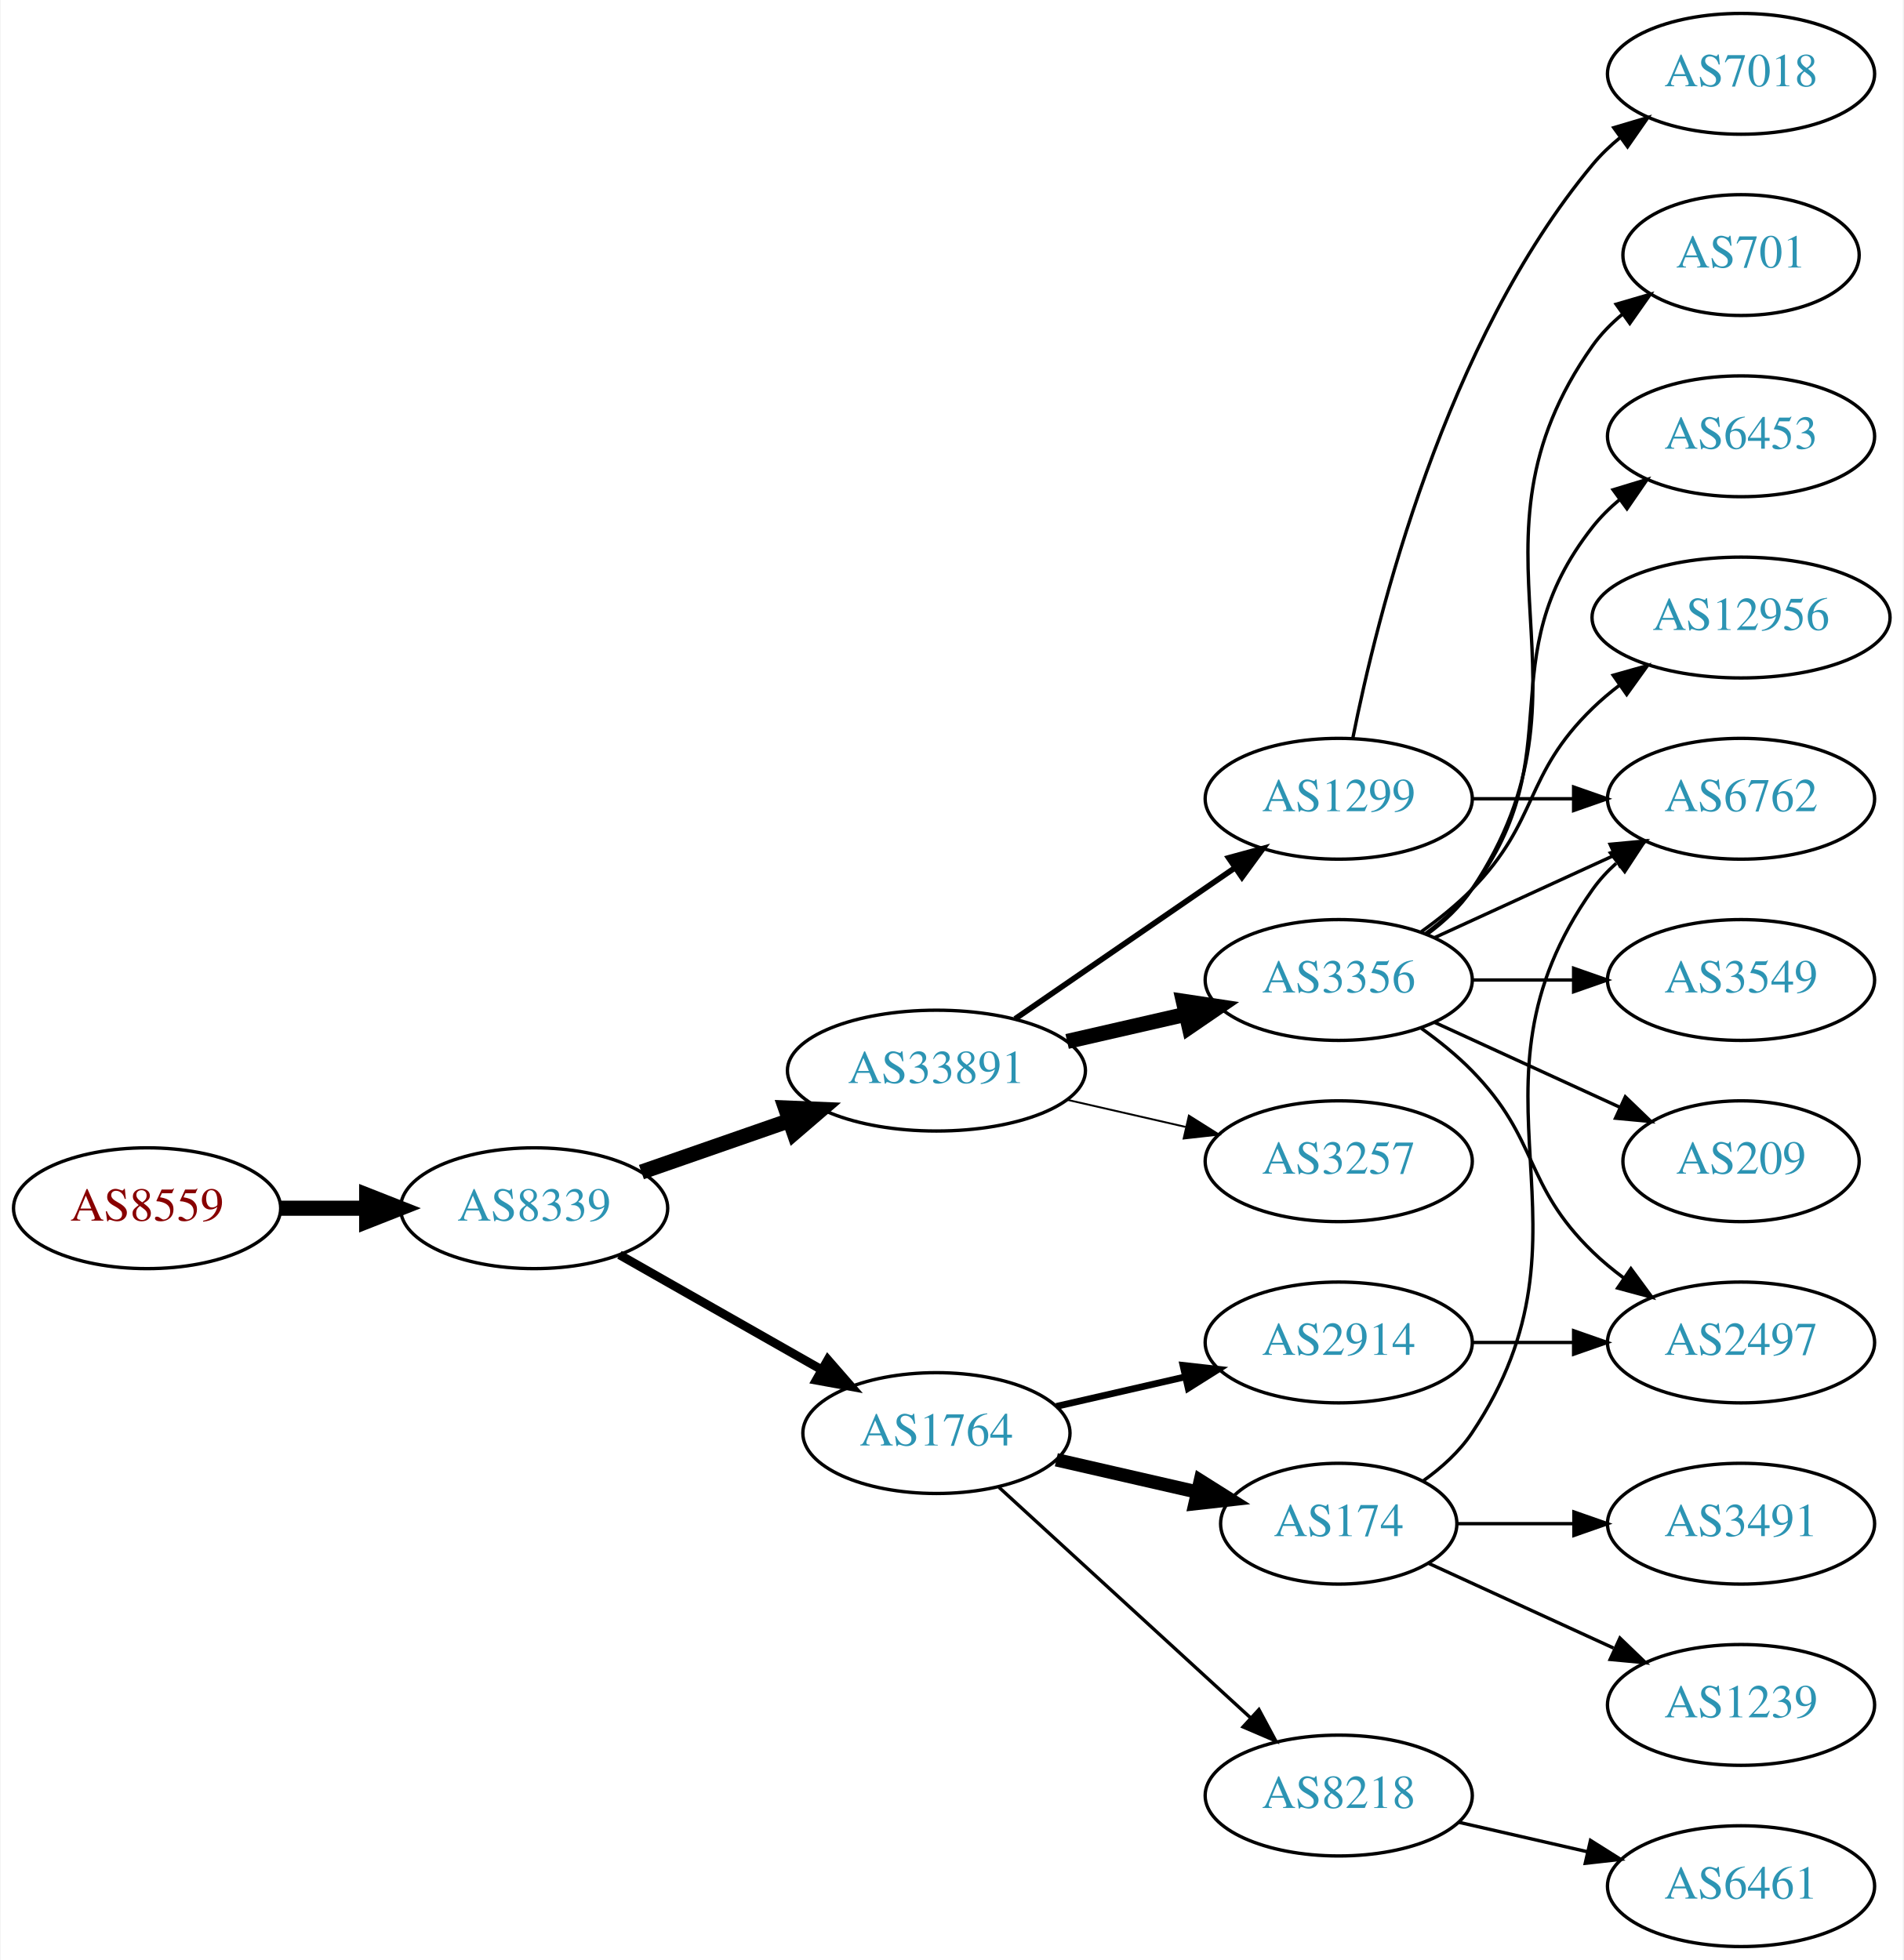
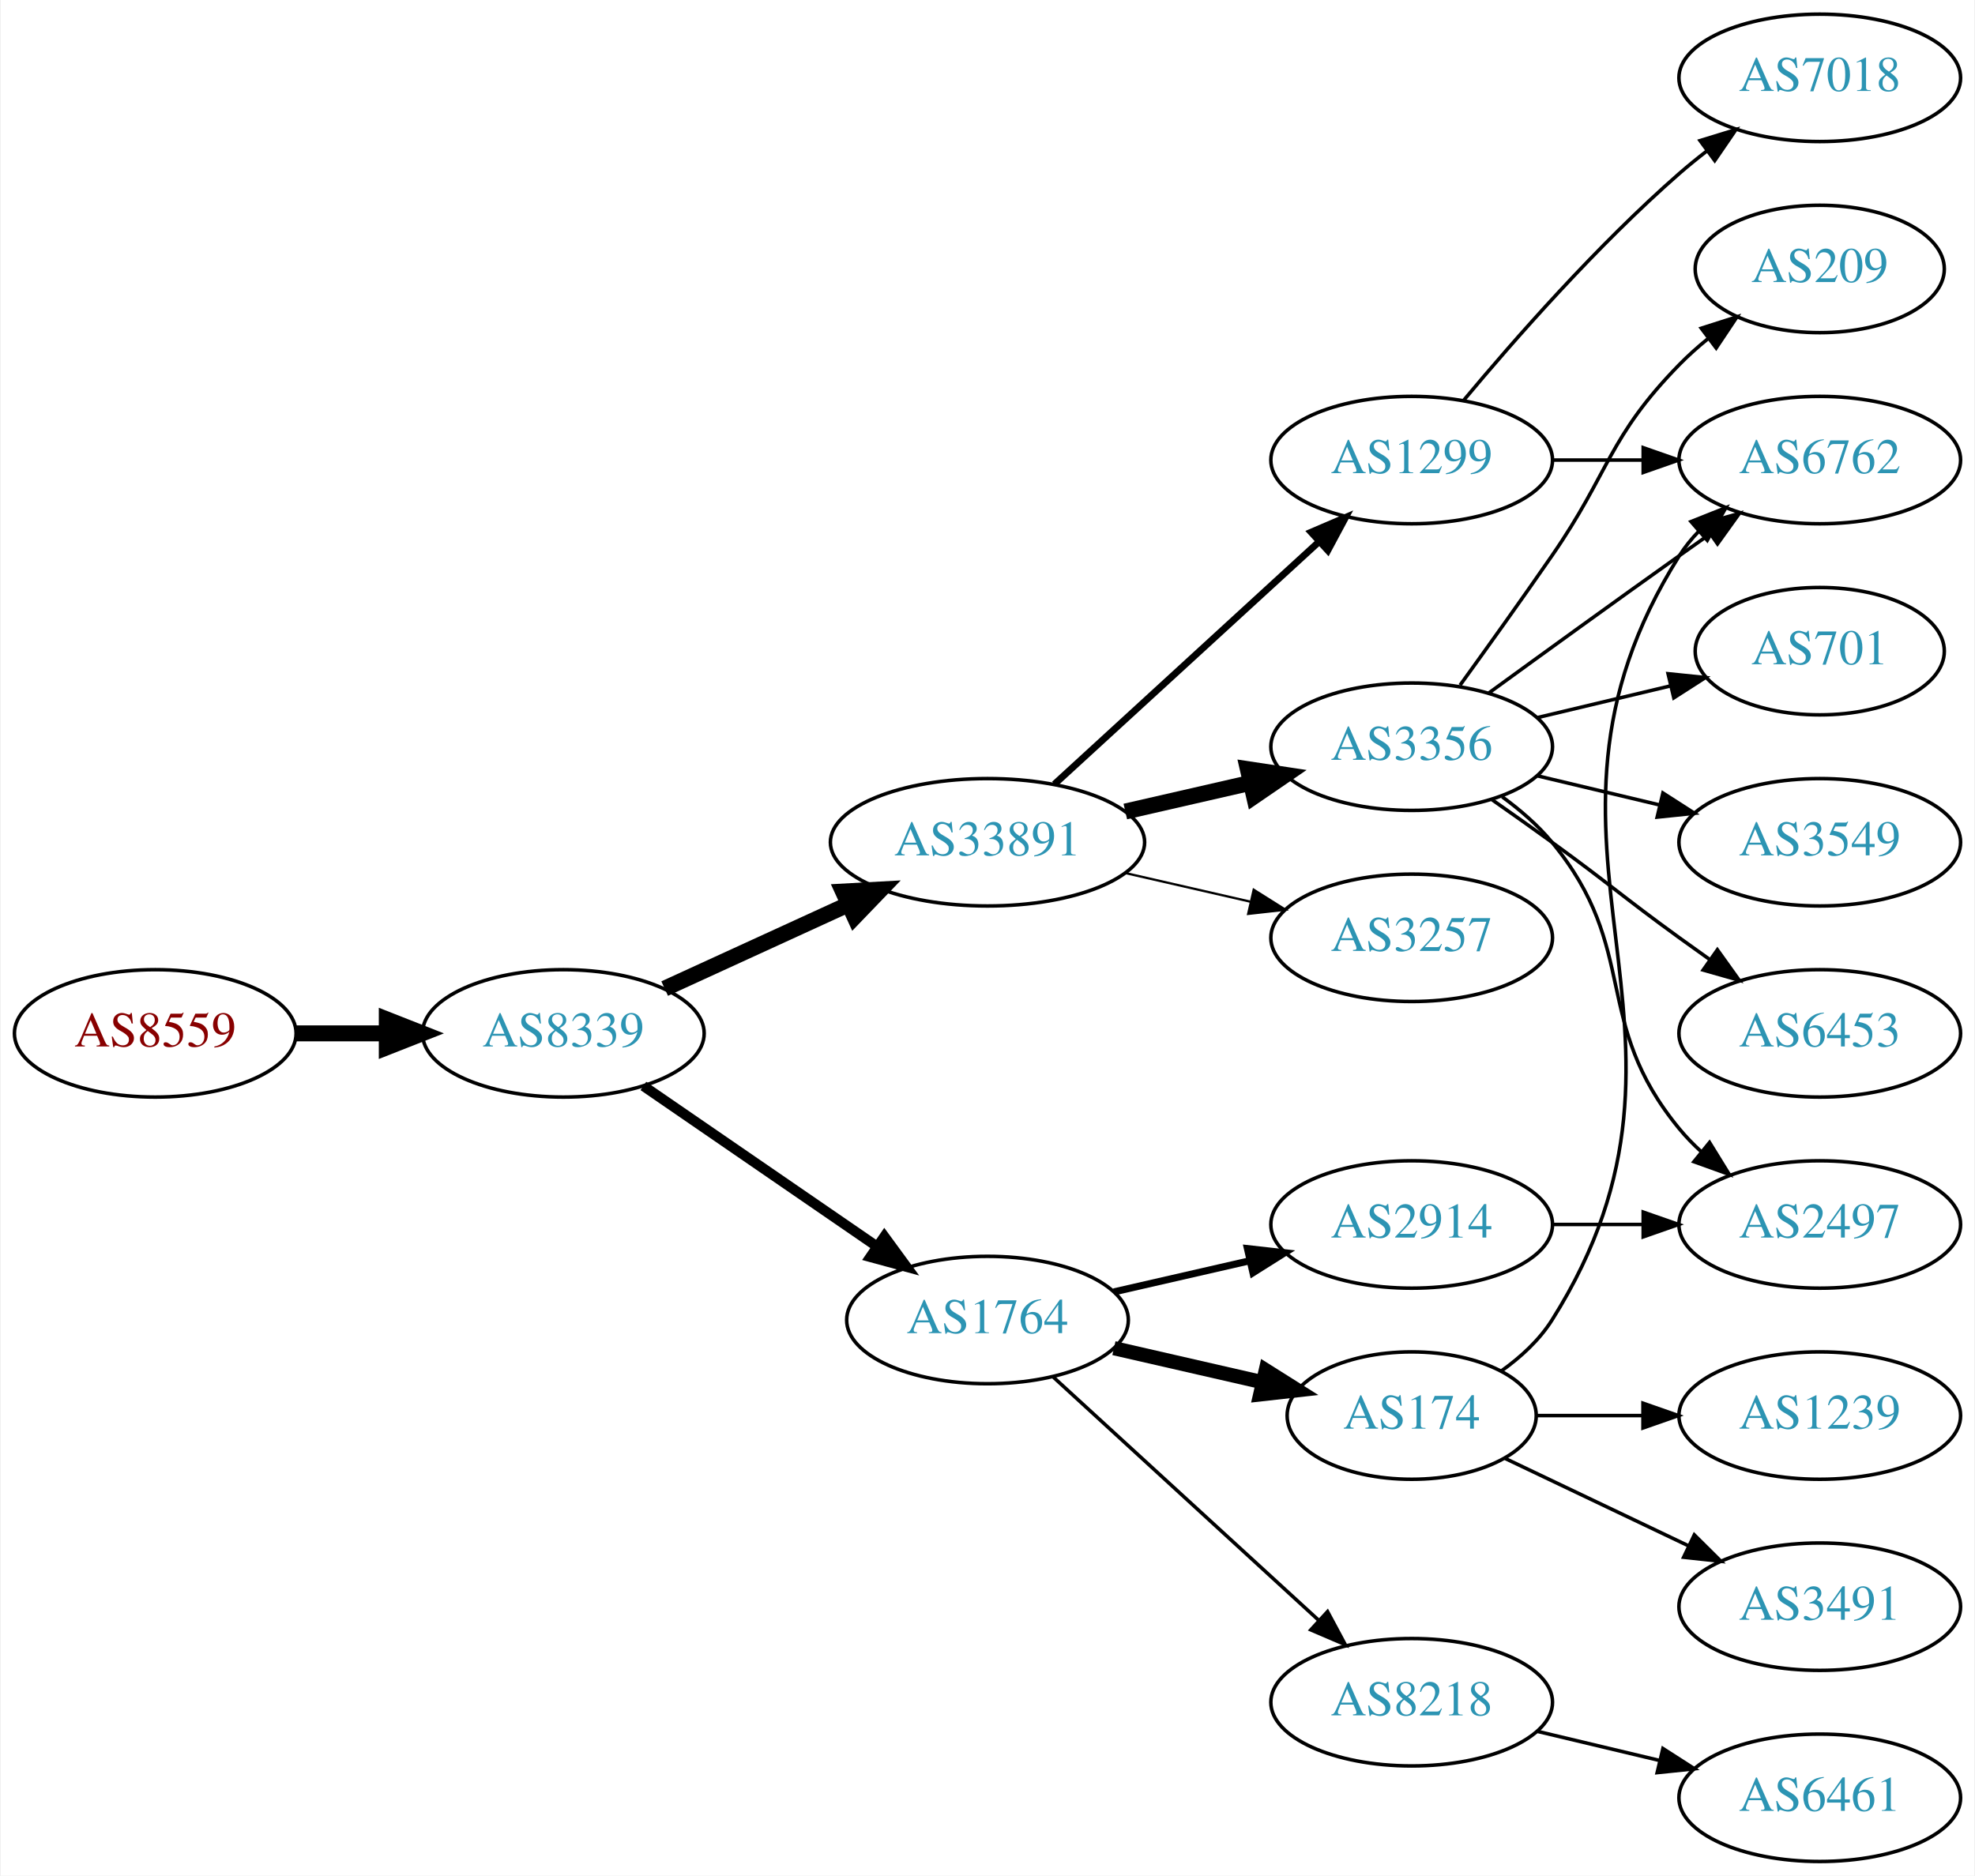
- <svg xmlns="http://www.w3.org/2000/svg" xmlns:xlink="http://www.w3.org/1999/xlink" width="567pt" height="584pt" viewBox="0.00 0.00 566.66 584.00">
-   <g id="graph0" class="graph" transform="scale(1 1) rotate(0) translate(4 580)">
-     <polygon fill="white" stroke="none" points="-4,4 -4,-580 562.663,-580 562.663,4 -4,4" />
+ <svg xmlns="http://www.w3.org/2000/svg" xmlns:xlink="http://www.w3.org/1999/xlink" width="558pt" height="530pt" viewBox="0.00 0.00 557.56 530.00">
+   <g id="graph0" class="graph" transform="scale(1 1) rotate(0) translate(4 526)">
+     <polygon fill="white" stroke="none" points="-4,4 -4,-526 553.564,-526 553.564,4 -4,4" />
    <g id="node1" class="node">
      <g id="a_node1">
        <a xlink:href="/asn/8559" xlink:title="AS8559 ~ WELLCOM [AT]">
-           <ellipse fill="#ffffff" stroke="black" cx="39.647" cy="-220" rx="39.794" ry="18" />
-           <text text-anchor="middle" x="39.647" y="-216.3" font-family="Times,serif" font-size="14.00" fill="#880000">AS8559</text>
+           <ellipse fill="#ffffff" stroke="black" cx="39.647" cy="-234" rx="39.794" ry="18" />
+           <text text-anchor="middle" x="39.647" y="-230.3" font-family="Times,serif" font-size="14.00" fill="#880000">AS8559</text>
        </a>
      </g>
    </g>
    <g id="node2" class="node">
      <g id="a_node2">
        <a xlink:href="/asn/8339" xlink:title="AS8339 ~ kabelplus GmbH [AT]">
-           <ellipse fill="#ffffff" stroke="black" cx="154.939" cy="-220" rx="39.794" ry="18" />
-           <text text-anchor="middle" x="154.939" y="-216.3" font-family="Times,serif" font-size="14.00" fill="#2c94b3">AS8339</text>
+           <ellipse fill="#ffffff" stroke="black" cx="154.939" cy="-234" rx="39.794" ry="18" />
+           <text text-anchor="middle" x="154.939" y="-230.3" font-family="Times,serif" font-size="14.00" fill="#2c94b3">AS8339</text>
        </a>
      </g>
    </g>
    <g id="edge1" class="edge">
-       <path fill="none" stroke="black" stroke-width="4.5" d="M79.319,-220C87.522,-220 96.286,-220 104.818,-220" />
-       <polygon fill="black" stroke="black" stroke-width="4.5" points="105.057,-223.938 115.057,-220 105.057,-216.063 105.057,-223.938" />
+       <path fill="none" stroke="black" stroke-width="4.5" d="M79.319,-234C87.522,-234 96.286,-234 104.818,-234" />
+       <polygon fill="black" stroke="black" stroke-width="4.5" points="105.057,-237.938 115.057,-234 105.057,-230.063 105.057,-237.938" />
    </g>
    <g id="node3" class="node">
      <g id="a_node3">
        <a xlink:href="/asn/33891" xlink:title="AS33891 ~ CORE-BACKBONE GMBH GLOBAL NETWORK [DE]">
-           <ellipse fill="#ffffff" stroke="black" cx="274.782" cy="-261" rx="44.393" ry="18" />
-           <text text-anchor="middle" x="274.782" y="-257.3" font-family="Times,serif" font-size="14.00" fill="#2c94b3">AS33891</text>
+           <ellipse fill="#ffffff" stroke="black" cx="274.782" cy="-288" rx="44.393" ry="18" />
+           <text text-anchor="middle" x="274.782" y="-284.3" font-family="Times,serif" font-size="14.00" fill="#2c94b3">AS33891</text>
        </a>
      </g>
    </g>
    <g id="edge2" class="edge">
-       <path fill="none" stroke="black" stroke-width="4.5" d="M186.901,-230.772C200.31,-235.437 216.233,-240.977 230.762,-246.032" />
-       <polygon fill="black" stroke="black" stroke-width="4.5" points="229.811,-249.87 240.549,-249.438 232.399,-242.433 229.811,-249.87" />
+       <path fill="none" stroke="black" stroke-width="4.5" d="M183.568,-246.661C199.066,-253.762 218.633,-262.728 235.579,-270.494" />
+       <polygon fill="black" stroke="black" stroke-width="4.5" points="233.951,-274.079 244.682,-274.665 237.231,-266.92 233.951,-274.079" />
    </g>
    <g id="node4" class="node">
      <g id="a_node4">
        <a xlink:href="/asn/1764" xlink:title="AS1764 ~ NEXTLAYER-AS [AT]">
          <ellipse fill="#ffffff" stroke="black" cx="274.782" cy="-153" rx="39.794" ry="18" />
          <text text-anchor="middle" x="274.782" y="-149.3" font-family="Times,serif" font-size="14.00" fill="#2c94b3">AS1764</text>
        </a>
      </g>
    </g>
    <g id="edge3" class="edge">
-       <path fill="none" stroke="black" stroke-width="2.625" d="M180.357,-206.118C197.816,-196.191 221.517,-182.716 240.677,-171.822" />
-       <polygon fill="black" stroke="black" stroke-width="2.625" points="242.433,-174.85 249.396,-166.865 238.973,-168.765 242.433,-174.85" />
+       <path fill="none" stroke="black" stroke-width="2.864" d="M177.554,-219.143C196.042,-206.435 222.856,-188.005 243.485,-173.825" />
+       <polygon fill="black" stroke="black" stroke-width="2.864" points="245.647,-176.586 251.906,-168.037 241.682,-170.817 245.647,-176.586" />
    </g>
    <g id="node5" class="node">
      <g id="a_node5">
        <a xlink:href="/asn/1299" xlink:title="AS1299 ~ Telia Carrier [EU]">
-           <ellipse fill="#ffffff" stroke="black" cx="394.625" cy="-342" rx="39.794" ry="18" />
-           <text text-anchor="middle" x="394.625" y="-338.3" font-family="Times,serif" font-size="14.00" fill="#2c94b3">AS1299</text>
+           <ellipse fill="#ffffff" stroke="black" cx="394.625" cy="-396" rx="39.794" ry="18" />
+           <text text-anchor="middle" x="394.625" y="-392.3" font-family="Times,serif" font-size="14.00" fill="#2c94b3">AS1299</text>
        </a>
      </g>
    </g>
    <g id="edge4" class="edge">
-       <path fill="none" stroke="black" stroke-width="1.688" d="M298.225,-276.426C316.806,-289.198 343.367,-307.455 363.746,-321.463" />
-       <polygon fill="black" stroke="black" stroke-width="1.688" points="361.837,-324.398 372.061,-327.178 365.802,-318.629 361.837,-324.398" />
+       <path fill="none" stroke="black" stroke-width="1.929" d="M293.68,-304.403C313.608,-322.667 345.965,-352.322 368.443,-372.921" />
+       <polygon fill="black" stroke="black" stroke-width="1.929" points="366.207,-375.62 375.945,-379.797 370.937,-370.46 366.207,-375.62" />
    </g>
    <g id="node6" class="node">
      <g id="a_node6">
-         <a xlink:href="/asn/3356" xlink:title="AS3356 ~ Level 3 Parent, LLC [US]">
-           <ellipse fill="#ffffff" stroke="black" cx="394.625" cy="-288" rx="39.794" ry="18" />
-           <text text-anchor="middle" x="394.625" y="-284.3" font-family="Times,serif" font-size="14.00" fill="#2c94b3">AS3356</text>
+         <a xlink:href="/asn/3257" xlink:title="AS3257 ~ GTT [DE]">
+           <ellipse fill="#ffffff" stroke="black" cx="394.625" cy="-261" rx="39.794" ry="18" />
+           <text text-anchor="middle" x="394.625" y="-257.3" font-family="Times,serif" font-size="14.00" fill="#2c94b3">AS3257</text>
        </a>
      </g>
    </g>
    <g id="edge5" class="edge">
-       <path fill="none" stroke="black" stroke-width="4.5" d="M313.717,-269.692C324.957,-272.267 337.37,-275.111 348.993,-277.774" />
-       <polygon fill="black" stroke="black" stroke-width="4.5" points="348.328,-281.661 358.955,-280.057 350.087,-273.985 348.328,-281.661" />
+       <path fill="none" stroke="black" stroke-width="0.643" d="M313.717,-279.308C324.957,-276.733 337.37,-273.889 348.993,-271.226" />
+       <polygon fill="black" stroke="black" stroke-width="0.643" points="349.989,-274.588 358.955,-268.943 348.426,-267.765 349.989,-274.588" />
    </g>
    <g id="node7" class="node">
      <g id="a_node7">
-         <a xlink:href="/asn/3257" xlink:title="AS3257 ~ GTT [DE]">
-           <ellipse fill="#ffffff" stroke="black" cx="394.625" cy="-234" rx="39.794" ry="18" />
-           <text text-anchor="middle" x="394.625" y="-230.3" font-family="Times,serif" font-size="14.00" fill="#2c94b3">AS3257</text>
+         <a xlink:href="/asn/3356" xlink:title="AS3356 ~ Level 3 Parent, LLC [US]">
+           <ellipse fill="#ffffff" stroke="black" cx="394.625" cy="-315" rx="39.794" ry="18" />
+           <text text-anchor="middle" x="394.625" y="-311.3" font-family="Times,serif" font-size="14.00" fill="#2c94b3">AS3356</text>
        </a>
      </g>
    </g>
    <g id="edge6" class="edge">
-       <path fill="none" stroke="black" stroke-width="0.562" d="M313.717,-252.308C324.957,-249.733 337.37,-246.889 348.993,-244.226" />
-       <polygon fill="black" stroke="black" stroke-width="0.562" points="349.989,-247.588 358.955,-241.943 348.426,-240.765 349.989,-247.588" />
-     </g>
-     <g id="node10" class="node">
-       <g id="a_node10">
+       <path fill="none" stroke="black" stroke-width="4.5" d="M313.717,-296.692C324.957,-299.267 337.37,-302.111 348.993,-304.774" />
+       <polygon fill="black" stroke="black" stroke-width="4.5" points="348.328,-308.661 358.955,-307.057 350.087,-300.985 348.328,-308.661" />
+     </g>
+     <g id="node8" class="node">
+       <g id="a_node8">
+         <a xlink:href="/asn/174" xlink:title="AS174 ~ Cogent Communications [US]">
+           <ellipse fill="#ffffff" stroke="black" cx="394.625" cy="-126" rx="35.194" ry="18" />
+           <text text-anchor="middle" x="394.625" y="-122.3" font-family="Times,serif" font-size="14.00" fill="#2c94b3">AS174</text>
+         </a>
+       </g>
+     </g>
+     <g id="edge7" class="edge">
+       <path fill="none" stroke="black" stroke-width="4" d="M310.501,-145.045C323.594,-142.045 338.616,-138.604 352.257,-135.478" />
+       <polygon fill="black" stroke="black" stroke-width="4" points="353.398,-138.807 362.364,-133.162 351.835,-131.984 353.398,-138.807" />
+     </g>
+     <g id="node9" class="node">
+       <g id="a_node9">
        <a xlink:href="/asn/2914" xlink:title="AS2914 ~ NTT America, Inc. [US]">
          <ellipse fill="#ffffff" stroke="black" cx="394.625" cy="-180" rx="39.794" ry="18" />
          <text text-anchor="middle" x="394.625" y="-176.3" font-family="Times,serif" font-size="14.00" fill="#2c94b3">AS2914</text>
        </a>
      </g>
    </g>
-     <g id="edge9" class="edge">
+     <g id="edge8" class="edge">
      <path fill="none" stroke="black" stroke-width="2" d="M310.501,-160.955C322.501,-163.704 336.122,-166.825 348.815,-169.733" />
      <polygon fill="black" stroke="black" stroke-width="2" points="348.217,-173.187 358.746,-172.009 349.78,-166.364 348.217,-173.187" />
    </g>
-     <g id="node11" class="node">
-       <g id="a_node11">
-         <a xlink:href="/asn/174" xlink:title="AS174 ~ Cogent Communications [US]">
-           <ellipse fill="#ffffff" stroke="black" cx="394.625" cy="-126" rx="35.194" ry="18" />
-           <text text-anchor="middle" x="394.625" y="-122.3" font-family="Times,serif" font-size="14.00" fill="#2c94b3">AS174</text>
-         </a>
-       </g>
-     </g>
-     <g id="edge10" class="edge">
-       <path fill="none" stroke="black" stroke-width="4" d="M310.501,-145.045C323.594,-142.045 338.616,-138.604 352.257,-135.478" />
-       <polygon fill="black" stroke="black" stroke-width="4" points="353.398,-138.807 362.364,-133.162 351.835,-131.984 353.398,-138.807" />
-     </g>
-     <g id="node12" class="node">
-       <g id="a_node12">
+     <g id="node10" class="node">
+       <g id="a_node10">
        <a xlink:href="/asn/8218" xlink:title="AS8218 ~ legacy Neotelecoms [FR]">
          <ellipse fill="#ffffff" stroke="black" cx="394.625" cy="-45" rx="39.794" ry="18" />
          <text text-anchor="middle" x="394.625" y="-41.3" font-family="Times,serif" font-size="14.00" fill="#2c94b3">AS8218</text>
        </a>
      </g>
    </g>
-     <g id="edge11" class="edge">
+     <g id="edge9" class="edge">
      <path fill="none" stroke="black" d="M293.424,-136.831C313.297,-118.618 345.759,-88.867 368.328,-68.183" />
      <polygon fill="black" stroke="black" points="370.854,-70.616 375.862,-61.279 366.125,-65.455 370.854,-70.616" />
    </g>
-     <g id="node8" class="node">
-       <g id="a_node8">
+     <g id="node11" class="node">
+       <g id="a_node11">
        <a xlink:href="/asn/7018" xlink:title="AS7018 ~ AT&amp;T Services, Inc. [US]">
-           <ellipse fill="#ffffff" stroke="black" cx="514.467" cy="-558" rx="39.794" ry="18" />
-           <text text-anchor="middle" x="514.467" y="-554.3" font-family="Times,serif" font-size="14.00" fill="#2c94b3">AS7018</text>
-         </a>
-       </g>
-     </g>
-     <g id="edge7" class="edge">
-       <path fill="none" stroke="black" d="M398.823,-360.073C405.987,-396.141 426.261,-478.125 470.271,-531 472.676,-533.889 475.472,-536.563 478.465,-539.013" />
-       <polygon fill="black" stroke="black" points="476.553,-541.95 486.708,-544.973 480.654,-536.277 476.553,-541.95" />
-     </g>
-     <g id="node9" class="node">
-       <g id="a_node9">
+           <ellipse fill="#ffffff" stroke="black" cx="509.918" cy="-504" rx="39.794" ry="18" />
+           <text text-anchor="middle" x="509.918" y="-500.3" font-family="Times,serif" font-size="14.00" fill="#2c94b3">AS7018</text>
+         </a>
+       </g>
+     </g>
+     <g id="edge10" class="edge">
+       <path fill="none" stroke="black" d="M409.255,-412.817C423.537,-429.929 447.084,-456.745 470.271,-477 472.737,-479.154 475.375,-481.294 478.073,-483.372" />
+       <polygon fill="black" stroke="black" points="476.098,-486.264 486.227,-489.37 480.246,-480.625 476.098,-486.264" />
+     </g>
+     <g id="node12" class="node">
+       <g id="a_node12">
        <a xlink:href="/asn/6762" xlink:title="AS6762 ~ TELECOM ITALIA SPARKLE S.p.A. [IT]">
-           <ellipse fill="#ffffff" stroke="black" cx="514.467" cy="-342" rx="39.794" ry="18" />
-           <text text-anchor="middle" x="514.467" y="-338.3" font-family="Times,serif" font-size="14.00" fill="#2c94b3">AS6762</text>
-         </a>
-       </g>
-     </g>
-     <g id="edge8" class="edge">
-       <path fill="none" stroke="black" d="M434.537,-342C444.091,-342 454.44,-342 464.403,-342" />
-       <polygon fill="black" stroke="black" points="464.595,-345.5 474.595,-342 464.595,-338.5 464.595,-345.5" />
-     </g>
-     <g id="edge15" class="edge">
-       <path fill="none" stroke="black" d="M423.253,-300.661C439.21,-307.973 459.481,-317.261 476.764,-325.181" />
-       <polygon fill="black" stroke="black" points="475.462,-328.435 486.011,-329.419 478.378,-322.071 475.462,-328.435" />
+           <ellipse fill="#ffffff" stroke="black" cx="509.918" cy="-396" rx="39.794" ry="18" />
+           <text text-anchor="middle" x="509.918" y="-392.3" font-family="Times,serif" font-size="14.00" fill="#2c94b3">AS6762</text>
+         </a>
+       </g>
+     </g>
+     <g id="edge11" class="edge">
+       <path fill="none" stroke="black" d="M434.297,-396C442.5,-396 451.264,-396 459.796,-396" />
+       <polygon fill="black" stroke="black" points="460.035,-399.5 470.035,-396 460.035,-392.5 460.035,-399.5" />
+     </g>
+     <g id="edge13" class="edge">
+       <path fill="none" stroke="black" d="M416.473,-330.222C431.407,-341.091 452.02,-356.025 470.271,-369 473.091,-371.005 476.034,-373.085 478.983,-375.159" />
+       <polygon fill="black" stroke="black" points="477.01,-378.05 487.207,-380.926 481.029,-372.319 477.01,-378.05" />
    </g>
    <g id="node13" class="node">
      <g id="a_node13">
-         <a xlink:href="/asn/3549" xlink:title="AS3549 ~ Level 3 Parent, LLC [US]">
-           <ellipse fill="#ffffff" stroke="black" cx="514.467" cy="-288" rx="39.794" ry="18" />
-           <text text-anchor="middle" x="514.467" y="-284.3" font-family="Times,serif" font-size="14.00" fill="#2c94b3">AS3549</text>
+         <a xlink:href="/asn/209" xlink:title="AS209 ~ CenturyLink Communications, LLC [US]">
+           <ellipse fill="#ffffff" stroke="black" cx="509.918" cy="-450" rx="35.194" ry="18" />
+           <text text-anchor="middle" x="509.918" y="-446.3" font-family="Times,serif" font-size="14.00" fill="#2c94b3">AS209</text>
        </a>
      </g>
    </g>
    <g id="edge12" class="edge">
-       <path fill="none" stroke="black" d="M434.537,-288C444.091,-288 454.44,-288 464.403,-288" />
-       <polygon fill="black" stroke="black" points="464.595,-291.5 474.595,-288 464.595,-284.5 464.595,-291.5" />
+       <path fill="none" stroke="black" d="M408.304,-332.406C415.919,-342.937 425.752,-356.67 434.271,-369 450.667,-392.731 450.099,-402.383 470.271,-423 472.75,-425.534 475.497,-427.983 478.349,-430.304" />
+       <polygon fill="black" stroke="black" points="476.441,-433.248 486.535,-436.468 480.652,-427.657 476.441,-433.248" />
    </g>
    <g id="node14" class="node">
      <g id="a_node14">
-         <a xlink:href="/asn/209" xlink:title="AS209 ~ CenturyLink Communications, LLC [US]">
-           <ellipse fill="#ffffff" stroke="black" cx="514.467" cy="-234" rx="35.194" ry="18" />
-           <text text-anchor="middle" x="514.467" y="-230.3" font-family="Times,serif" font-size="14.00" fill="#2c94b3">AS209</text>
-         </a>
-       </g>
-     </g>
-     <g id="edge13" class="edge">
-       <path fill="none" stroke="black" d="M423.253,-275.339C439.67,-267.817 460.651,-258.202 478.248,-250.139" />
-       <polygon fill="black" stroke="black" points="479.993,-253.189 487.625,-245.842 477.076,-246.826 479.993,-253.189" />
+         <a xlink:href="/asn/2497" xlink:title="AS2497 ~ Internet Initiative Japan Inc. [JP]">
+           <ellipse fill="#ffffff" stroke="black" cx="509.918" cy="-180" rx="39.794" ry="18" />
+           <text text-anchor="middle" x="509.918" y="-176.3" font-family="Times,serif" font-size="14.00" fill="#2c94b3">AS2497</text>
+         </a>
+       </g>
+     </g>
+     <g id="edge14" class="edge">
+       <path fill="none" stroke="black" d="M420.205,-300.844C425.3,-297.128 430.313,-292.799 434.271,-288 459.336,-257.606 445.206,-237.394 470.271,-207 472.126,-204.75 474.213,-202.604 476.432,-200.576" />
+       <polygon fill="black" stroke="black" points="478.781,-203.177 484.337,-194.156 474.368,-197.744 478.781,-203.177" />
    </g>
    <g id="node15" class="node">
      <g id="a_node15">
        <a xlink:href="/asn/701" xlink:title="AS701 ~ UUNET [US]">
-           <ellipse fill="#ffffff" stroke="black" cx="514.467" cy="-504" rx="35.194" ry="18" />
-           <text text-anchor="middle" x="514.467" y="-500.3" font-family="Times,serif" font-size="14.00" fill="#2c94b3">AS701</text>
-         </a>
-       </g>
-     </g>
-     <g id="edge14" class="edge">
-       <path fill="none" stroke="black" d="M420.944,-301.607C425.999,-305.351 430.811,-309.831 434.271,-315 475.296,-376.294 427.692,-416.775 470.271,-477 472.741,-480.493 475.82,-483.63 479.189,-486.421" />
-       <polygon fill="black" stroke="black" points="477.258,-489.343 487.429,-492.31 481.328,-483.648 477.258,-489.343" />
+           <ellipse fill="#ffffff" stroke="black" cx="509.918" cy="-342" rx="35.194" ry="18" />
+           <text text-anchor="middle" x="509.918" y="-338.3" font-family="Times,serif" font-size="14.00" fill="#2c94b3">AS701</text>
+         </a>
+       </g>
+     </g>
+     <g id="edge15" class="edge">
+       <path fill="none" stroke="black" d="M430.232,-323.248C442.026,-326.058 455.331,-329.229 467.599,-332.153" />
+       <polygon fill="black" stroke="black" points="467.065,-335.624 477.604,-334.537 468.687,-328.814 467.065,-335.624" />
    </g>
    <g id="node16" class="node">
      <g id="a_node16">
-         <a xlink:href="/asn/6453" xlink:title="AS6453 ~ TATA COMMUNICATIONS (AMERICA) INC [US]">
-           <ellipse fill="#ffffff" stroke="black" cx="514.467" cy="-450" rx="39.794" ry="18" />
-           <text text-anchor="middle" x="514.467" y="-446.3" font-family="Times,serif" font-size="14.00" fill="#2c94b3">AS6453</text>
+         <a xlink:href="/asn/3549" xlink:title="AS3549 ~ Level 3 Parent, LLC [US]">
+           <ellipse fill="#ffffff" stroke="black" cx="509.918" cy="-288" rx="39.794" ry="18" />
+           <text text-anchor="middle" x="509.918" y="-284.3" font-family="Times,serif" font-size="14.00" fill="#2c94b3">AS3549</text>
        </a>
      </g>
    </g>
    <g id="edge16" class="edge">
-       <path fill="none" stroke="black" d="M420.555,-301.882C425.631,-305.611 430.549,-310.016 434.271,-315 464.542,-355.542 438.972,-383.246 470.271,-423 472.596,-425.953 475.34,-428.67 478.299,-431.147" />
-       <polygon fill="black" stroke="black" points="476.358,-434.064 486.496,-437.145 480.492,-428.415 476.358,-434.064" />
+       <path fill="none" stroke="black" d="M430.232,-306.752C441.103,-304.162 453.257,-301.265 464.7,-298.538" />
+       <polygon fill="black" stroke="black" points="465.606,-301.92 474.522,-296.197 463.983,-295.111 465.606,-301.92" />
    </g>
    <g id="node17" class="node">
      <g id="a_node17">
-         <a xlink:href="/asn/12956" xlink:title="AS12956 ~ TELXIUS [ES]">
-           <ellipse fill="#ffffff" stroke="black" cx="514.467" cy="-396" rx="44.393" ry="18" />
-           <text text-anchor="middle" x="514.467" y="-392.3" font-family="Times,serif" font-size="14.00" fill="#2c94b3">AS12956</text>
+         <a xlink:href="/asn/6453" xlink:title="AS6453 ~ TATA COMMUNICATIONS (AMERICA) INC [US]">
+           <ellipse fill="#ffffff" stroke="black" cx="509.918" cy="-234" rx="39.794" ry="18" />
+           <text text-anchor="middle" x="509.918" y="-230.3" font-family="Times,serif" font-size="14.00" fill="#2c94b3">AS6453</text>
        </a>
      </g>
    </g>
    <g id="edge17" class="edge">
-       <path fill="none" stroke="black" d="M419.219,-302.389C424.475,-306.148 429.806,-310.437 434.271,-315 454.443,-335.617 449.578,-348.906 470.271,-369 472.757,-371.414 475.495,-373.722 478.348,-375.9" />
-       <polygon fill="black" stroke="black" points="476.385,-378.798 486.583,-381.671 480.403,-373.066 476.385,-378.798" />
+       <path fill="none" stroke="black" d="M417.382,-299.991C422.916,-296.121 428.835,-291.936 434.271,-288 450.471,-276.271 454.071,-272.729 470.271,-261 473.074,-258.971 476.005,-256.875 478.946,-254.79" />
+       <polygon fill="black" stroke="black" points="480.997,-257.627 487.16,-249.009 476.968,-251.903 480.997,-257.627" />
+     </g>
+     <g id="edge20" class="edge">
+       <path fill="none" stroke="black" d="M419.951,-138.598C425.436,-142.515 430.689,-147.325 434.271,-153 486.221,-235.3 418.321,-286.7 470.271,-369 471.827,-371.466 473.699,-373.768 475.768,-375.905" />
+       <polygon fill="black" stroke="black" points="473.547,-378.611 483.392,-382.528 478.138,-373.327 473.547,-378.611" />
+     </g>
+     <g id="node19" class="node">
+       <g id="a_node19">
+         <a xlink:href="/asn/1239" xlink:title="AS1239 ~ Sprint [US]">
+           <ellipse fill="#ffffff" stroke="black" cx="509.918" cy="-126" rx="39.794" ry="18" />
+           <text text-anchor="middle" x="509.918" y="-122.3" font-family="Times,serif" font-size="14.00" fill="#2c94b3">AS1239</text>
+         </a>
+       </g>
+     </g>
+     <g id="edge19" class="edge">
+       <path fill="none" stroke="black" d="M429.924,-126C439.301,-126 449.651,-126 459.686,-126" />
+       <polygon fill="black" stroke="black" points="459.974,-129.5 469.974,-126 459.974,-122.5 459.974,-129.5" />
+     </g>
+     <g id="node20" class="node">
+       <g id="a_node20">
+         <a xlink:href="/asn/3491" xlink:title="AS3491 ~ PCCW Global, Inc. [US]">
+           <ellipse fill="#ffffff" stroke="black" cx="509.918" cy="-72" rx="39.794" ry="18" />
+           <text text-anchor="middle" x="509.918" y="-68.3" font-family="Times,serif" font-size="14.00" fill="#2c94b3">AS3491</text>
+         </a>
+       </g>
+     </g>
+     <g id="edge21" class="edge">
+       <path fill="none" stroke="black" d="M421.05,-113.881C436.352,-106.587 456.076,-97.186 472.958,-89.14" />
+       <polygon fill="black" stroke="black" points="474.477,-92.293 481.998,-84.831 471.465,-85.974 474.477,-92.293" />
+     </g>
+     <g id="edge22" class="edge">
+       <path fill="none" stroke="black" d="M434.297,-180C442.5,-180 451.264,-180 459.796,-180" />
+       <polygon fill="black" stroke="black" points="460.035,-183.5 470.035,-180 460.035,-176.5 460.035,-183.5" />
    </g>
    <g id="node18" class="node">
      <g id="a_node18">
-         <a xlink:href="/asn/2497" xlink:title="AS2497 ~ Internet Initiative Japan Inc. [JP]">
-           <ellipse fill="#ffffff" stroke="black" cx="514.467" cy="-180" rx="39.794" ry="18" />
-           <text text-anchor="middle" x="514.467" y="-176.3" font-family="Times,serif" font-size="14.00" fill="#2c94b3">AS2497</text>
+         <a xlink:href="/asn/6461" xlink:title="AS6461 ~ Zayo Bandwidth [US]">
+           <ellipse fill="#ffffff" stroke="black" cx="509.918" cy="-18" rx="39.794" ry="18" />
+           <text text-anchor="middle" x="509.918" y="-14.3" font-family="Times,serif" font-size="14.00" fill="#2c94b3">AS6461</text>
        </a>
      </g>
    </g>
    <g id="edge18" class="edge">
-       <path fill="none" stroke="black" d="M419.219,-273.611C424.475,-269.852 429.806,-265.563 434.271,-261 454.443,-240.383 449.578,-227.094 470.271,-207 473.116,-204.237 476.29,-201.614 479.59,-199.166" />
-       <polygon fill="black" stroke="black" points="481.656,-201.994 487.938,-193.462 477.707,-196.214 481.656,-201.994" />
-     </g>
-     <g id="edge23" class="edge">
-       <path fill="none" stroke="black" d="M434.537,-180C444.091,-180 454.44,-180 464.403,-180" />
-       <polygon fill="black" stroke="black" points="464.595,-183.5 474.595,-180 464.595,-176.5 464.595,-183.5" />
-     </g>
-     <g id="edge20" class="edge">
-       <path fill="none" stroke="black" d="M419.742,-138.734C425.231,-142.648 430.538,-147.423 434.271,-153 475.296,-214.294 427.692,-254.775 470.271,-315 472.262,-317.816 474.649,-320.401 477.265,-322.76" />
-       <polygon fill="black" stroke="black" points="475.564,-325.865 485.633,-329.162 479.818,-320.306 475.564,-325.865" />
-     </g>
-     <g id="node20" class="node">
-       <g id="a_node20">
-         <a xlink:href="/asn/1239" xlink:title="AS1239 ~ Sprint [US]">
-           <ellipse fill="#ffffff" stroke="black" cx="514.467" cy="-72" rx="39.794" ry="18" />
-           <text text-anchor="middle" x="514.467" y="-68.3" font-family="Times,serif" font-size="14.00" fill="#2c94b3">AS1239</text>
-         </a>
-       </g>
-     </g>
-     <g id="edge21" class="edge">
-       <path fill="none" stroke="black" d="M421.486,-114.149C437.606,-106.762 458.609,-97.138 476.474,-88.952" />
-       <polygon fill="black" stroke="black" points="478.392,-91.923 486.025,-84.575 475.476,-85.559 478.392,-91.923" />
-     </g>
-     <g id="node21" class="node">
-       <g id="a_node21">
-         <a xlink:href="/asn/3491" xlink:title="AS3491 ~ PCCW Global, Inc. [US]">
-           <ellipse fill="#ffffff" stroke="black" cx="514.467" cy="-126" rx="39.794" ry="18" />
-           <text text-anchor="middle" x="514.467" y="-122.3" font-family="Times,serif" font-size="14.00" fill="#2c94b3">AS3491</text>
-         </a>
-       </g>
-     </g>
-     <g id="edge22" class="edge">
-       <path fill="none" stroke="black" d="M430.026,-126C440.85,-126 453.018,-126 464.645,-126" />
-       <polygon fill="black" stroke="black" points="464.676,-129.5 474.676,-126 464.676,-122.5 464.676,-129.5" />
-     </g>
-     <g id="node19" class="node">
-       <g id="a_node19">
-         <a xlink:href="/asn/6461" xlink:title="AS6461 ~ Zayo Bandwidth [US]">
-           <ellipse fill="#ffffff" stroke="black" cx="514.467" cy="-18" rx="39.794" ry="18" />
-           <text text-anchor="middle" x="514.467" y="-14.3" font-family="Times,serif" font-size="14.00" fill="#2c94b3">AS6461</text>
-         </a>
-       </g>
-     </g>
-     <g id="edge19" class="edge">
-       <path fill="none" stroke="black" d="M430.344,-37.045C442.344,-34.296 455.965,-31.175 468.657,-28.267" />
-       <polygon fill="black" stroke="black" points="469.623,-31.636 478.589,-25.991 468.06,-24.813 469.623,-31.636" />
+       <path fill="none" stroke="black" d="M430.232,-36.752C441.103,-34.162 453.257,-31.265 464.7,-28.538" />
+       <polygon fill="black" stroke="black" points="465.606,-31.92 474.522,-26.197 463.983,-25.111 465.606,-31.92" />
    </g>
  </g>
</svg>
